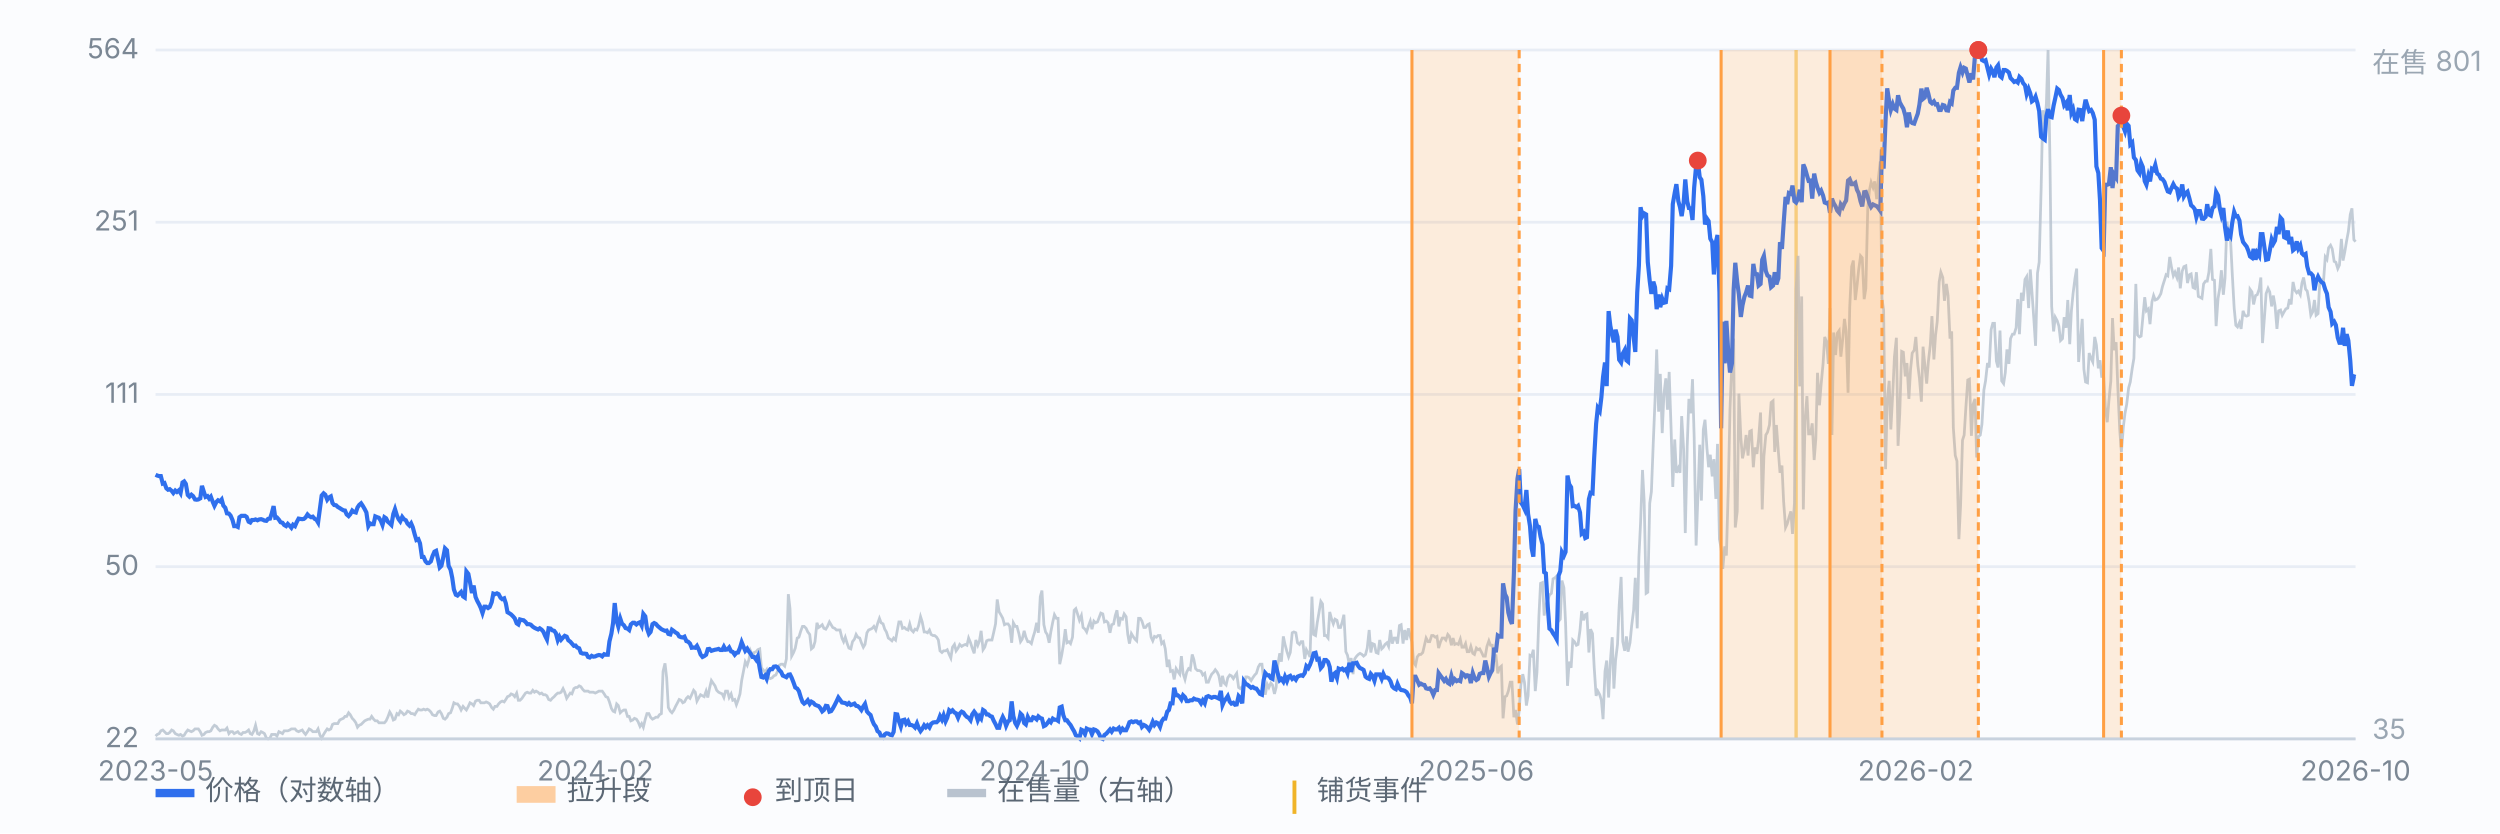
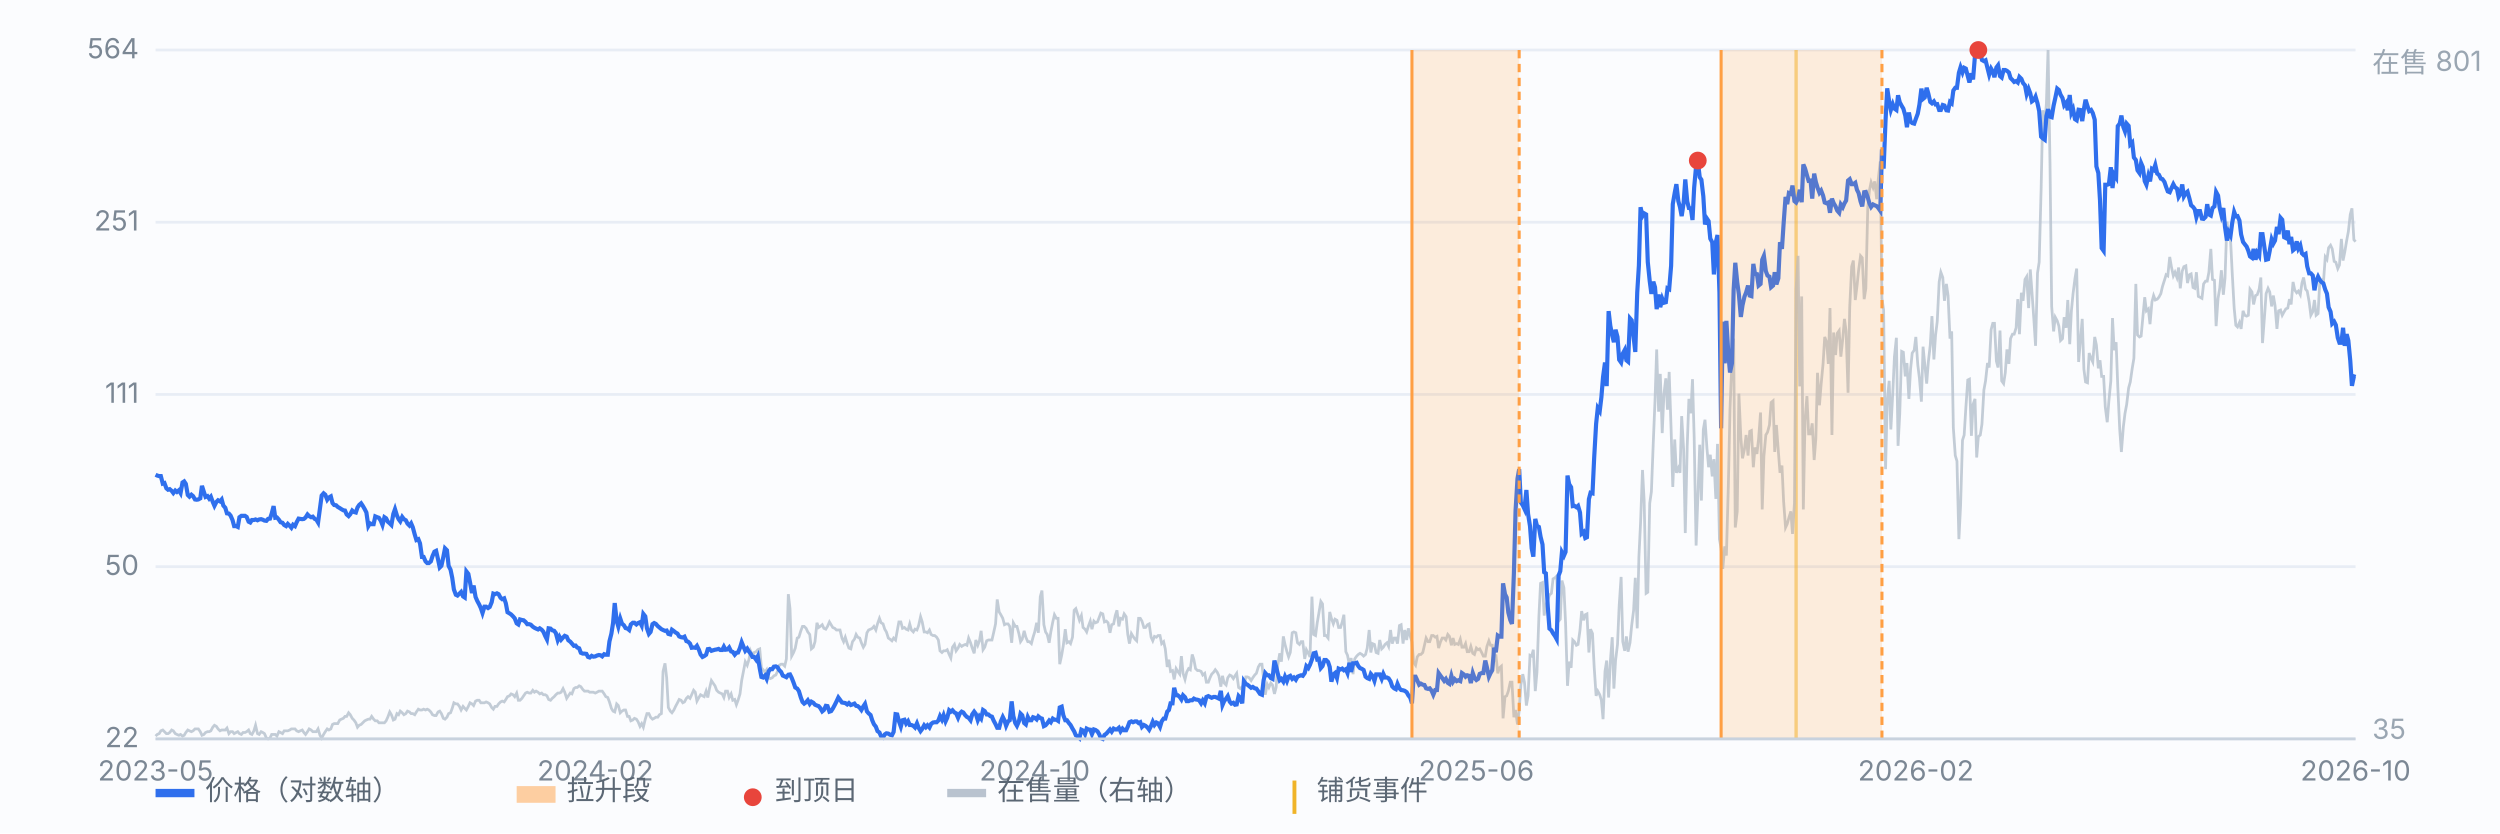
<svg xmlns="http://www.w3.org/2000/svg" viewBox="0 0 900 300" preserveAspectRatio="xMidYMid meet" style="width:100%;max-width:900px;height:auto;display:block" font-family="-apple-system,Segoe UI,Microsoft YaHei,sans-serif" font-size="10">
  <rect x="0" y="0" width="900" height="300" fill="#fbfcfe" />
  <line x1="56" y1="266.0" x2="848" y2="266.0" stroke="#e8edf5" stroke-width="1" />
  <text x="50" y="269.0" text-anchor="end" fill="#7b8794">22</text>
  <line x1="56" y1="204.0" x2="848" y2="204.0" stroke="#e8edf5" stroke-width="1" />
  <text x="50" y="207.0" text-anchor="end" fill="#7b8794">50</text>
  <line x1="56" y1="142.0" x2="848" y2="142.0" stroke="#e8edf5" stroke-width="1" />
  <text x="50" y="145.0" text-anchor="end" fill="#7b8794">111</text>
  <line x1="56" y1="80.0" x2="848" y2="80.0" stroke="#e8edf5" stroke-width="1" />
  <text x="50" y="83.0" text-anchor="end" fill="#7b8794">251</text>
  <line x1="56" y1="18.0" x2="848" y2="18.0" stroke="#e8edf5" stroke-width="1" />
  <text x="50" y="21.0" text-anchor="end" fill="#7b8794">564</text>
  <line x1="646.6" y1="18" x2="646.6" y2="266" stroke="#f0b429" stroke-width="1.2" opacity="0.55" />
  <path d="M56.0 265.0 L56.6 264.4 L57.3 264.1 L57.9 263.1 L58.6 262.8 L59.2 263.4 L59.9 264.1 L60.5 264.1 L61.1 263.7 L61.8 262.8 L62.4 263.1 L63.1 264.1 L63.7 264.4 L64.4 264.7 L65.0 264.4 L65.7 265.0 L66.3 264.7 L66.9 263.7 L67.6 262.8 L68.2 263.1 L68.9 263.4 L69.5 263.1 L70.2 262.4 L70.8 262.4 L71.4 262.4 L72.1 263.4 L72.7 264.7 L73.4 264.4 L74.0 263.7 L74.7 263.4 L75.3 263.4 L75.9 263.1 L76.6 261.8 L77.2 261.1 L77.9 261.5 L78.5 262.4 L79.2 263.1 L79.8 262.8 L80.4 262.8 L81.1 262.8 L81.7 262.1 L82.4 264.1 L83.0 263.4 L83.7 263.4 L84.3 264.1 L85.0 263.7 L85.6 263.4 L86.2 264.1 L86.9 264.4 L87.5 263.7 L88.2 263.7 L88.8 263.4 L89.5 262.8 L90.1 264.1 L90.7 264.4 L91.4 263.1 L92.0 261.1 L92.7 264.1 L93.3 264.4 L94.0 263.4 L94.6 263.7 L95.2 264.1 L95.9 265.7 L96.5 266.0 L97.2 265.7 L97.8 264.4 L98.5 264.4 L99.1 264.4 L99.7 265.0 L100.4 263.4 L101.0 263.7 L101.7 264.1 L102.3 263.1 L103.0 263.1 L103.6 263.1 L104.3 262.8 L104.9 262.4 L105.5 262.4 L106.2 262.4 L106.8 263.1 L107.5 263.4 L108.1 263.1 L108.8 262.8 L109.4 263.7 L110.0 264.4 L110.7 263.4 L111.3 262.4 L112.0 262.8 L112.6 263.4 L113.3 263.4 L113.9 263.4 L114.5 262.4 L115.2 264.7 L115.8 265.7 L116.5 264.4 L117.1 263.4 L117.8 262.4 L118.4 262.8 L119.1 262.4 L119.7 260.8 L120.3 260.5 L121.0 260.5 L121.6 260.5 L122.3 259.2 L122.9 258.9 L123.6 258.6 L124.2 257.9 L124.8 257.9 L125.5 256.6 L126.1 257.3 L126.8 258.6 L127.4 259.2 L128.1 260.2 L128.7 261.8 L129.3 261.1 L130.0 260.8 L130.6 260.2 L131.3 259.5 L131.9 259.2 L132.6 258.9 L133.2 258.9 L133.8 257.9 L134.5 258.9 L135.1 259.5 L135.8 259.5 L136.4 260.2 L137.1 260.2 L137.7 260.2 L138.4 260.2 L139.0 259.5 L139.6 258.2 L140.3 256.3 L140.9 257.3 L141.6 259.2 L142.2 258.9 L142.9 256.9 L143.5 257.3 L144.1 256.0 L144.8 256.6 L145.4 257.3 L146.1 256.9 L146.7 256.0 L147.4 256.3 L148.0 256.9 L148.6 256.9 L149.3 257.3 L149.9 256.3 L150.6 255.3 L151.2 255.6 L151.9 255.6 L152.5 255.3 L153.2 255.6 L153.8 255.3 L154.4 255.6 L155.1 256.3 L155.7 257.3 L156.4 257.6 L157.0 257.6 L157.7 256.3 L158.3 256.0 L158.9 256.9 L159.6 258.6 L160.2 258.9 L160.9 258.2 L161.5 256.9 L162.2 256.6 L162.8 255.0 L163.4 253.0 L164.1 253.4 L164.7 253.4 L165.4 254.3 L166.0 255.6 L166.7 254.3 L167.3 255.0 L167.9 255.6 L168.6 254.3 L169.2 253.0 L169.9 253.4 L170.5 254.0 L171.2 252.4 L171.8 252.1 L172.5 252.1 L173.1 253.0 L173.7 253.0 L174.4 253.0 L175.0 252.7 L175.7 253.0 L176.3 253.4 L177.0 254.7 L177.6 255.3 L178.2 254.3 L178.9 254.3 L179.5 253.4 L180.2 252.7 L180.8 252.4 L181.5 252.7 L182.1 251.8 L182.7 250.8 L183.4 250.5 L184.0 249.8 L184.7 250.1 L185.3 250.8 L186.0 249.5 L186.6 252.1 L187.2 252.1 L187.9 251.4 L188.5 250.5 L189.2 249.5 L189.8 249.2 L190.5 249.5 L191.1 249.5 L191.8 248.5 L192.4 249.2 L193.0 248.8 L193.7 249.2 L194.3 249.8 L195.0 249.5 L195.6 250.1 L196.3 250.1 L196.9 250.5 L197.5 251.8 L198.2 252.1 L198.8 251.4 L199.5 250.8 L200.1 250.1 L200.8 249.5 L201.4 249.5 L202.0 249.2 L202.7 247.9 L203.3 249.2 L204.0 251.4 L204.6 250.5 L205.3 249.5 L205.9 249.8 L206.6 247.9 L207.2 247.5 L207.8 247.5 L208.5 246.9 L209.1 247.2 L209.8 248.2 L210.4 248.8 L211.1 248.8 L211.7 248.8 L212.3 249.2 L213.0 249.2 L213.6 249.2 L214.3 249.5 L214.9 249.2 L215.6 248.8 L216.2 248.8 L216.8 248.8 L217.5 249.8 L218.1 250.8 L218.8 251.1 L219.4 252.7 L220.1 255.0 L220.7 256.0 L221.3 256.3 L222.0 253.4 L222.6 254.0 L223.3 256.6 L223.9 256.0 L224.6 255.6 L225.2 255.6 L225.9 257.9 L226.5 257.9 L227.1 259.5 L227.8 259.2 L228.4 258.6 L229.1 258.9 L229.7 259.8 L230.4 261.5 L231.0 260.5 L231.6 261.8 L232.3 258.9 L232.9 256.9 L233.6 256.9 L234.2 258.2 L234.9 258.9 L235.5 258.6 L236.1 258.2 L236.8 258.2 L237.4 257.3 L238.1 256.9 L238.7 241.7 L239.4 238.8 L240.0 244.0 L240.6 254.7 L241.3 256.0 L241.9 256.6 L242.6 255.6 L243.2 254.3 L243.9 253.0 L244.5 251.8 L245.2 252.1 L245.8 253.0 L246.4 252.7 L247.1 251.4 L247.7 250.8 L248.4 251.4 L249.0 250.1 L249.7 248.5 L250.3 249.2 L250.9 252.4 L251.6 251.1 L252.2 250.1 L252.9 250.5 L253.5 250.8 L254.2 248.8 L254.8 251.1 L255.4 247.9 L256.1 245.0 L256.7 245.9 L257.4 246.9 L258.0 248.5 L258.7 249.2 L259.3 249.5 L260.0 249.8 L260.6 251.1 L261.2 248.8 L261.9 248.8 L262.5 251.1 L263.2 249.8 L263.8 252.1 L264.5 251.8 L265.1 253.7 L265.7 252.1 L266.4 249.8 L267.0 245.0 L267.7 241.4 L268.3 238.2 L269.0 239.5 L269.6 237.5 L270.2 234.3 L270.9 235.9 L271.5 234.9 L272.2 234.6 L272.8 233.9 L273.5 233.6 L274.1 240.4 L274.7 241.1 L275.4 242.0 L276.0 241.1 L276.7 244.0 L277.3 244.3 L278.0 244.0 L278.6 243.3 L279.3 243.0 L279.9 241.7 L280.5 239.5 L281.2 239.1 L281.8 239.1 L282.5 239.8 L283.1 237.2 L283.8 213.9 L284.4 219.1 L285.0 236.2 L285.7 234.9 L286.3 233.3 L287.0 229.7 L287.6 229.4 L288.3 227.1 L288.9 225.5 L289.5 225.5 L290.2 226.2 L290.8 227.5 L291.5 228.4 L292.1 233.6 L292.8 233.0 L293.4 231.0 L294.1 224.2 L294.7 225.9 L295.3 225.5 L296.0 224.9 L296.6 226.2 L297.3 226.5 L297.9 225.5 L298.6 223.9 L299.2 224.9 L299.8 225.9 L300.5 226.2 L301.1 226.8 L301.8 226.8 L302.4 226.8 L303.1 229.7 L303.7 231.0 L304.3 229.4 L305.0 231.7 L305.6 233.3 L306.3 233.6 L306.9 231.0 L307.6 230.1 L308.2 228.4 L308.8 229.4 L309.5 229.7 L310.1 231.4 L310.8 233.0 L311.4 232.0 L312.1 227.8 L312.7 226.8 L313.4 226.5 L314.0 226.2 L314.6 225.5 L315.3 226.8 L315.9 224.6 L316.6 222.6 L317.2 224.2 L317.9 224.6 L318.5 226.5 L319.1 227.5 L319.8 229.7 L320.4 230.1 L321.1 230.7 L321.7 229.7 L322.4 230.4 L323.0 227.1 L323.6 223.9 L324.3 223.9 L324.9 226.2 L325.6 225.9 L326.2 226.5 L326.9 226.8 L327.5 224.6 L328.1 226.8 L328.8 227.5 L329.4 226.5 L330.1 226.8 L330.7 225.2 L331.4 222.0 L332.0 223.9 L332.7 227.5 L333.3 227.5 L333.9 227.8 L334.6 226.8 L335.2 228.4 L335.9 228.8 L336.5 228.8 L337.2 229.4 L337.8 230.4 L338.4 234.3 L339.1 234.9 L339.7 234.3 L340.4 234.3 L341.0 233.9 L341.7 235.6 L342.3 236.9 L342.9 233.0 L343.6 232.0 L344.2 234.3 L344.9 233.3 L345.5 232.0 L346.2 232.7 L346.8 232.3 L347.5 232.0 L348.1 232.3 L348.7 229.7 L349.4 231.4 L350.0 233.3 L350.7 235.2 L351.3 230.4 L352.0 232.3 L352.6 230.7 L353.2 227.1 L353.9 233.9 L354.5 233.0 L355.2 230.7 L355.8 230.4 L356.5 230.4 L357.1 230.4 L357.7 227.8 L358.4 224.6 L359.0 215.8 L359.7 220.3 L360.3 221.3 L361.0 222.6 L361.6 224.9 L362.2 224.6 L362.9 224.6 L363.5 225.5 L364.2 231.4 L364.8 224.2 L365.5 225.5 L366.1 225.5 L366.8 228.1 L367.4 231.0 L368.0 230.1 L368.7 227.1 L369.3 229.4 L370.0 231.0 L370.6 231.0 L371.3 231.7 L371.9 229.4 L372.5 227.5 L373.2 224.2 L373.8 227.8 L374.5 214.8 L375.1 212.6 L375.8 224.9 L376.4 227.5 L377.0 228.4 L377.7 231.4 L378.3 227.5 L379.0 223.9 L379.6 221.3 L380.3 222.6 L380.9 222.6 L381.5 239.1 L382.2 235.9 L382.8 232.3 L383.5 226.5 L384.1 231.4 L384.8 231.0 L385.4 231.7 L386.1 229.4 L386.7 219.7 L387.3 219.1 L388.0 221.3 L388.6 223.3 L389.3 221.6 L389.9 225.9 L390.6 226.5 L391.2 227.5 L391.8 225.5 L392.5 223.6 L393.1 226.5 L393.8 223.6 L394.4 224.2 L395.1 223.9 L395.7 222.3 L396.3 220.7 L397.0 221.0 L397.6 223.9 L398.3 223.6 L398.9 224.2 L399.6 227.8 L400.2 224.9 L400.9 224.6 L401.5 221.6 L402.1 219.7 L402.8 225.5 L403.4 222.6 L404.1 222.9 L404.7 221.0 L405.4 222.0 L406.0 228.4 L406.6 231.7 L407.3 228.1 L407.9 229.1 L408.6 230.1 L409.2 230.7 L409.9 222.6 L410.5 222.6 L411.1 223.6 L411.8 225.9 L412.4 225.9 L413.1 224.9 L413.7 224.6 L414.4 229.4 L415.0 230.7 L415.6 229.1 L416.3 229.4 L416.9 228.8 L417.6 228.8 L418.2 231.7 L418.9 231.0 L419.5 233.6 L420.2 240.1 L420.8 237.5 L421.4 241.7 L422.1 241.4 L422.7 244.6 L423.4 240.7 L424.0 241.7 L424.7 242.7 L425.3 236.2 L425.9 242.4 L426.6 244.6 L427.2 242.0 L427.9 240.7 L428.5 241.1 L429.2 235.6 L429.8 237.5 L430.4 240.7 L431.1 241.4 L431.7 241.4 L432.4 241.7 L433.0 243.0 L433.7 242.4 L434.3 245.6 L435.0 245.6 L435.6 244.0 L436.2 242.7 L436.9 242.0 L437.5 241.1 L438.2 242.0 L438.8 243.3 L439.5 247.2 L440.1 243.3 L440.7 245.9 L441.4 246.6 L442.0 244.0 L442.7 243.0 L443.3 243.3 L444.0 244.3 L444.6 243.3 L445.2 242.4 L445.9 247.5 L446.5 247.9 L447.2 247.2 L447.8 247.2 L448.5 243.7 L449.1 243.7 L449.7 244.0 L450.4 245.0 L451.0 244.0 L451.7 243.0 L452.3 242.4 L453.0 240.1 L453.6 239.1 L454.3 239.1 L454.9 244.6 L455.5 250.1 L456.2 246.3 L456.8 247.5 L457.5 245.9 L458.1 246.6 L458.8 249.8 L459.4 247.5 L460.0 239.5 L460.7 235.2 L461.3 238.2 L462.0 229.1 L462.6 232.0 L463.3 234.6 L463.9 236.5 L464.5 234.9 L465.2 227.8 L465.8 227.5 L466.5 227.8 L467.1 231.4 L467.8 232.0 L468.4 231.0 L469.0 231.0 L469.7 237.2 L470.3 233.9 L471.0 235.2 L471.6 236.5 L472.3 214.8 L472.9 228.4 L473.6 228.8 L474.2 224.2 L474.8 220.7 L475.5 216.5 L476.1 217.4 L476.8 228.8 L477.4 228.8 L478.1 229.7 L478.7 220.3 L479.3 222.6 L480.0 224.6 L480.6 222.9 L481.3 223.3 L481.9 225.9 L482.6 225.9 L483.2 223.9 L483.8 221.3 L484.5 234.6 L485.1 235.9 L485.8 239.5 L486.4 236.9 L487.1 242.7 L487.7 237.2 L488.4 236.2 L489.0 235.6 L489.6 235.2 L490.3 235.6 L490.9 236.2 L491.6 235.6 L492.2 233.3 L492.9 226.8 L493.5 234.9 L494.1 231.7 L494.8 232.0 L495.4 234.9 L496.1 235.2 L496.7 230.4 L497.4 233.6 L498.0 233.0 L498.6 232.0 L499.3 231.4 L499.9 232.7 L500.6 226.8 L501.2 231.7 L501.9 229.7 L502.5 229.7 L503.1 231.7 L503.8 225.2 L504.4 224.9 L505.1 231.7 L505.7 226.8 L506.4 230.4 L507.0 226.2 L507.7 229.1 L508.3 231.0 L508.9 238.5 L509.6 239.5 L510.2 236.5 L510.9 235.6 L511.5 235.6 L512.2 234.9 L512.8 232.3 L513.4 229.7 L514.1 231.0 L514.7 231.0 L515.4 228.8 L516.0 228.8 L516.7 229.4 L517.3 229.1 L517.9 233.3 L518.6 231.0 L519.2 229.7 L519.9 229.7 L520.5 230.4 L521.2 228.4 L521.8 229.1 L522.5 232.3 L523.1 229.7 L523.7 232.0 L524.4 231.7 L525.0 232.0 L525.7 230.1 L526.3 233.0 L527.0 233.0 L527.6 231.7 L528.2 234.6 L528.9 234.6 L529.5 232.7 L530.2 235.2 L530.8 235.6 L531.5 233.3 L532.1 233.9 L532.7 233.6 L533.4 234.9 L534.0 236.2 L534.7 236.2 L535.3 232.7 L536.0 230.7 L536.6 232.3 L537.2 232.3 L537.9 238.2 L538.5 235.6 L539.2 242.4 L539.8 240.4 L540.5 239.8 L541.1 258.6 L541.8 250.8 L542.4 250.5 L543.0 248.8 L543.7 245.6 L544.3 245.6 L545.0 258.2 L545.6 255.6 L546.3 260.8 L546.9 256.0 L547.5 246.6 L548.2 242.7 L548.8 245.6 L549.5 254.0 L550.1 250.5 L550.8 235.9 L551.4 236.2 L552.0 233.9 L552.7 248.8 L553.3 242.0 L554.0 222.0 L554.6 210.0 L555.3 209.7 L555.9 221.6 L556.5 217.8 L557.2 216.1 L557.8 214.2 L558.5 213.6 L559.1 208.4 L559.8 208.0 L560.4 207.4 L561.1 223.6 L561.7 222.9 L562.3 209.0 L563.0 211.6 L563.6 224.2 L564.3 246.9 L564.9 238.2 L565.6 240.4 L566.2 230.4 L566.8 231.0 L567.5 232.3 L568.1 232.0 L568.8 226.8 L569.4 220.0 L570.1 223.3 L570.7 221.3 L571.3 221.0 L572.0 234.9 L572.6 226.5 L573.3 228.1 L573.9 240.1 L574.6 250.5 L575.2 248.8 L575.9 250.1 L576.5 252.1 L577.1 258.9 L577.8 241.7 L578.4 237.8 L579.1 251.1 L579.7 238.5 L580.4 229.4 L581.0 247.9 L581.6 237.8 L582.3 232.0 L582.9 218.1 L583.6 207.7 L584.2 231.0 L584.9 234.3 L585.5 229.1 L586.1 234.6 L586.8 231.4 L587.4 225.2 L588.1 219.7 L588.7 208.0 L589.4 226.2 L590.0 200.6 L590.6 188.3 L591.3 169.2 L591.9 180.5 L592.6 213.6 L593.2 213.2 L593.9 181.2 L594.5 177.0 L595.2 158.8 L595.8 144.3 L596.4 125.8 L597.1 148.2 L597.7 134.6 L598.4 155.9 L599.0 142.0 L599.7 136.2 L600.3 147.5 L600.9 133.9 L601.6 154.6 L602.2 175.3 L602.9 158.2 L603.5 170.2 L604.2 168.5 L604.8 170.2 L605.4 149.8 L606.1 161.7 L606.7 191.9 L607.4 160.5 L608.0 143.6 L608.7 148.8 L609.3 136.5 L609.9 157.5 L610.6 196.4 L611.2 179.9 L611.9 160.1 L612.5 180.2 L613.2 154.6 L613.8 151.1 L614.5 161.4 L615.1 168.2 L615.7 163.7 L616.4 171.5 L617.0 165.3 L617.7 179.6 L618.3 159.8 L619.0 194.1 L619.6 197.4 L620.2 204.8 L620.9 196.7 L621.5 200.0 L622.2 175.0 L622.8 147.2 L623.5 130.0 L624.1 121.9 L624.7 189.9 L625.4 184.1 L626.0 141.7 L626.7 157.5 L627.3 165.0 L628.0 161.7 L628.6 156.6 L629.3 164.0 L629.9 155.3 L630.5 155.0 L631.2 168.2 L631.8 161.1 L632.5 163.4 L633.1 157.9 L633.8 148.5 L634.4 183.4 L635.0 164.3 L635.7 156.6 L636.3 155.6 L637.0 153.0 L637.6 144.9 L638.3 144.3 L638.9 162.7 L639.5 153.0 L640.2 162.4 L640.8 170.2 L641.5 167.6 L642.1 180.5 L642.8 189.9 L643.4 188.6 L644.0 186.4 L644.7 184.1 L645.3 192.2 L646.0 181.2 L646.6 104.1 L647.3 92.1 L647.9 139.1 L648.6 106.7 L649.2 183.4 L649.8 151.4 L650.5 142.6 L651.1 156.2 L651.8 156.2 L652.4 152.4 L653.1 165.6 L653.7 157.9 L654.3 134.2 L655.0 145.9 L655.6 138.4 L656.3 131.0 L656.9 121.3 L657.6 123.2 L658.2 131.0 L658.8 110.9 L659.5 156.6 L660.1 119.7 L660.8 127.8 L661.4 120.0 L662.1 119.0 L662.7 128.4 L663.4 121.9 L664.0 114.8 L664.6 119.3 L665.3 141.4 L665.9 110.6 L666.6 96.0 L667.2 93.8 L667.9 108.0 L668.5 103.1 L669.1 97.3 L669.8 92.1 L670.4 92.8 L671.1 107.7 L671.7 103.8 L672.4 74.7 L673.0 68.5 L673.6 65.6 L674.3 67.5 L674.9 65.3 L675.6 71.7 L676.2 64.3 L676.9 58.1 L677.5 107.4 L678.1 111.6 L678.8 168.9 L679.4 144.3 L680.1 137.1 L680.7 154.6 L681.4 141.4 L682.0 128.4 L682.7 121.6 L683.3 160.5 L683.9 149.1 L684.6 126.5 L685.2 126.8 L685.9 135.5 L686.5 130.7 L687.2 143.6 L687.8 132.9 L688.4 127.1 L689.1 126.1 L689.7 121.3 L690.4 131.3 L691.0 136.2 L691.7 144.6 L692.3 124.8 L692.9 131.0 L693.6 138.1 L694.2 130.3 L694.9 124.2 L695.5 113.8 L696.2 129.4 L696.8 120.6 L697.4 115.8 L698.1 101.5 L698.7 98.0 L699.4 99.9 L700.0 108.3 L700.7 102.2 L701.3 106.4 L702.0 121.9 L702.6 119.3 L703.2 154.0 L703.9 164.0 L704.5 166.0 L705.2 194.1 L705.8 182.1 L706.5 158.5 L707.1 156.6 L707.7 146.9 L708.4 136.8 L709.0 136.5 L709.7 156.9 L710.3 145.6 L711.0 143.6 L711.6 164.7 L712.2 157.2 L712.9 156.6 L713.5 152.7 L714.2 140.4 L714.8 137.1 L715.5 130.7 L716.1 132.3 L716.8 118.7 L717.4 116.4 L718.0 116.4 L718.7 130.0 L719.3 132.3 L720.0 119.0 L720.6 137.1 L721.3 138.1 L721.9 134.2 L722.5 125.8 L723.2 131.0 L723.8 121.9 L724.5 120.3 L725.1 120.3 L725.8 118.0 L726.4 107.7 L727.0 120.3 L727.7 105.4 L728.3 108.3 L729.0 100.6 L729.6 99.6 L730.3 110.9 L730.9 97.0 L731.5 105.1 L732.2 115.1 L732.8 124.5 L733.5 98.3 L734.1 94.4 L734.8 68.2 L735.4 39.7 L736.1 44.5 L736.7 37.4 L737.3 18.0 L738.0 58.8 L738.6 110.3 L739.3 119.3 L739.9 114.2 L740.6 115.5 L741.2 117.4 L741.8 122.6 L742.5 121.9 L743.1 114.2 L743.8 118.0 L744.4 108.0 L745.1 123.9 L745.7 111.9 L746.3 105.7 L747.0 100.2 L747.6 96.7 L748.3 130.3 L748.9 123.2 L749.6 114.8 L750.2 132.9 L750.8 137.5 L751.5 137.8 L752.1 127.1 L752.8 129.0 L753.4 130.3 L754.1 121.3 L754.7 124.2 L755.4 132.6 L756.0 129.7 L756.6 135.5 L757.3 135.5 L757.9 146.5 L758.6 152.0 L759.2 144.3 L759.9 137.1 L760.5 114.5 L761.1 126.1 L761.8 123.2 L762.4 139.1 L763.1 154.6 L763.7 162.7 L764.4 153.7 L765.0 148.8 L765.6 145.6 L766.3 139.7 L766.9 137.5 L767.6 132.6 L768.2 129.0 L768.9 102.2 L769.5 120.6 L770.2 121.3 L770.8 121.0 L771.4 114.5 L772.1 107.0 L772.7 111.9 L773.4 111.2 L774.0 116.7 L774.7 108.7 L775.3 106.4 L775.9 108.0 L776.6 107.7 L777.2 107.0 L777.9 105.7 L778.5 103.1 L779.2 100.9 L779.8 98.9 L780.4 99.3 L781.1 92.5 L781.7 96.0 L782.4 99.3 L783.0 98.0 L783.7 99.9 L784.3 96.3 L784.9 103.8 L785.6 97.6 L786.2 96.0 L786.9 95.7 L787.5 101.9 L788.2 98.9 L788.8 98.6 L789.5 103.5 L790.1 103.8 L790.7 98.0 L791.4 106.7 L792.0 107.0 L792.7 107.4 L793.3 102.2 L794.0 101.2 L794.6 101.2 L795.2 98.0 L795.9 89.6 L796.5 100.6 L797.2 100.9 L797.8 117.4 L798.5 107.4 L799.1 103.8 L799.7 97.3 L800.4 106.1 L801.0 100.2 L801.7 79.8 L802.3 84.4 L803.0 86.3 L803.6 98.3 L804.3 110.9 L804.9 117.1 L805.5 117.7 L806.2 116.1 L806.8 118.4 L807.5 111.9 L808.1 113.5 L808.8 113.8 L809.4 113.5 L810.0 104.1 L810.7 105.1 L811.3 109.6 L812.0 106.4 L812.6 106.1 L813.3 104.1 L813.9 99.9 L814.5 123.5 L815.2 114.2 L815.8 105.7 L816.5 103.8 L817.1 105.1 L817.8 110.3 L818.4 106.4 L819.0 109.9 L819.7 118.4 L820.3 111.9 L821.0 111.6 L821.6 113.5 L822.3 112.2 L822.9 111.2 L823.6 110.9 L824.2 107.7 L824.8 109.6 L825.5 101.5 L826.1 104.4 L826.8 105.4 L827.4 104.8 L828.1 106.1 L828.7 101.9 L829.3 99.9 L830.0 104.1 L830.6 104.8 L831.3 108.7 L831.9 113.5 L832.6 112.2 L833.2 108.0 L833.8 113.5 L834.5 112.9 L835.1 101.9 L835.8 100.9 L836.4 102.2 L837.1 92.5 L837.7 93.4 L838.3 89.2 L839.0 88.3 L839.6 89.6 L840.3 94.1 L840.9 94.4 L841.6 96.7 L842.2 95.4 L842.9 86.0 L843.5 93.8 L844.1 90.8 L844.8 86.6 L845.4 83.4 L846.1 77.2 L846.7 75.0 L847.4 86.3 L848.0 87.0" fill="none" stroke="#b9c3cf" stroke-width="1" opacity="0.85" />
  <text x="854" y="26" fill="#9aa6b2">在售 801</text>
  <text x="854" y="266" fill="#9aa6b2">35</text>
  <path d="M56.0 170.9 L56.6 171.2 L57.3 171.4 L57.9 171.4 L58.6 174.1 L59.2 173.9 L59.9 175.8 L60.5 176.3 L61.1 176.1 L61.8 176.7 L62.4 177.5 L63.1 176.6 L63.7 177.1 L64.4 176.5 L65.0 177.5 L65.7 173.7 L66.3 173.3 L66.9 174.2 L67.6 178.2 L68.2 178.8 L68.9 178.1 L69.5 178.6 L70.2 179.8 L70.8 179.9 L71.4 179.8 L72.1 179.4 L72.7 174.9 L73.4 177.1 L74.0 178.9 L74.7 178.6 L75.3 179.5 L75.9 178.8 L76.6 180.7 L77.2 182.1 L77.9 180.7 L78.5 180.1 L79.2 180.5 L79.8 179.8 L80.4 182.0 L81.1 182.8 L81.7 184.8 L82.4 184.9 L83.0 185.6 L83.7 187.2 L84.3 189.4 L85.0 189.4 L85.6 189.7 L86.2 186.2 L86.9 185.7 L87.5 185.7 L88.2 185.7 L88.8 186.1 L89.5 187.8 L90.1 188.1 L90.7 187.2 L91.4 187.2 L92.0 187.0 L92.7 187.3 L93.3 187.0 L94.0 186.9 L94.6 187.1 L95.2 187.4 L95.9 187.5 L96.5 186.8 L97.2 186.7 L97.8 184.9 L98.5 182.2 L99.1 186.4 L99.7 186.3 L100.4 187.1 L101.0 188.0 L101.7 188.2 L102.3 189.0 L103.0 189.4 L103.6 188.6 L104.3 189.3 L104.9 190.0 L105.5 188.9 L106.2 189.4 L106.8 188.0 L107.5 186.7 L108.1 186.8 L108.8 186.9 L109.4 186.8 L110.0 186.3 L110.7 185.2 L111.3 185.8 L112.0 186.2 L112.6 186.0 L113.3 186.8 L113.9 187.1 L114.5 188.1 L115.2 182.9 L115.8 178.4 L116.5 177.6 L117.1 178.1 L117.8 179.9 L118.4 179.1 L119.1 178.7 L119.7 181.1 L120.3 181.8 L121.0 181.9 L121.6 182.5 L122.3 182.9 L122.9 183.3 L123.6 183.7 L124.2 183.8 L124.8 185.2 L125.5 185.8 L126.1 185.1 L126.8 183.8 L127.4 184.3 L128.1 184.5 L128.7 182.7 L129.3 181.8 L130.0 181.2 L130.6 182.1 L131.3 183.3 L131.9 184.5 L132.6 189.4 L133.2 188.4 L133.8 188.7 L134.5 188.7 L135.1 185.9 L135.8 186.2 L136.4 186.4 L137.1 187.5 L137.7 189.0 L138.4 186.2 L139.0 186.6 L139.6 187.8 L140.3 188.4 L140.9 189.0 L141.6 185.0 L142.2 183.3 L142.9 185.6 L143.5 186.9 L144.1 187.7 L144.8 186.1 L145.4 186.9 L146.1 187.3 L146.7 188.5 L147.4 189.2 L148.0 188.4 L148.6 189.8 L149.3 192.4 L149.9 194.4 L150.6 194.1 L151.2 195.6 L151.9 200.5 L152.5 200.5 L153.2 202.1 L153.8 202.7 L154.4 202.7 L155.1 202.1 L155.7 200.2 L156.4 198.6 L157.0 198.3 L157.7 201.4 L158.3 204.3 L158.9 203.7 L159.6 200.5 L160.2 197.4 L160.9 198.1 L161.5 203.7 L162.2 205.1 L162.8 208.0 L163.4 212.2 L164.1 214.1 L164.7 214.4 L165.4 213.7 L166.0 213.1 L166.7 214.7 L167.3 215.1 L167.9 205.7 L168.6 206.6 L169.2 209.6 L169.9 213.5 L170.5 210.8 L171.2 214.9 L171.8 216.3 L172.5 217.6 L173.1 218.9 L173.7 220.7 L174.4 218.4 L175.0 218.4 L175.7 218.9 L176.3 218.5 L177.0 216.8 L177.6 213.7 L178.2 213.9 L178.9 213.6 L179.5 213.9 L180.2 215.2 L180.8 215.7 L181.5 215.4 L182.1 217.2 L182.7 220.4 L183.4 220.8 L184.0 221.2 L184.7 221.9 L185.3 222.6 L186.0 224.4 L186.6 224.8 L187.2 223.0 L187.9 223.2 L188.5 223.3 L189.2 223.9 L189.8 224.7 L190.5 224.7 L191.1 224.9 L191.8 225.6 L192.4 226.0 L193.0 226.3 L193.7 226.6 L194.3 226.2 L195.0 226.7 L195.6 227.4 L196.3 229.0 L196.9 230.2 L197.5 226.2 L198.2 226.3 L198.8 226.9 L199.5 227.1 L200.1 227.9 L200.8 230.5 L201.4 229.2 L202.0 230.3 L202.7 229.5 L203.3 228.9 L204.0 229.2 L204.6 230.5 L205.3 231.0 L205.9 231.7 L206.6 232.5 L207.2 232.4 L207.8 233.1 L208.5 233.4 L209.1 235.0 L209.8 235.3 L210.4 235.3 L211.1 235.4 L211.7 236.5 L212.3 236.7 L213.0 236.1 L213.6 236.4 L214.3 236.3 L214.9 236.0 L215.6 235.8 L216.2 235.9 L216.8 236.3 L217.5 235.5 L218.1 235.7 L218.8 235.7 L219.4 230.9 L220.1 228.1 L220.7 224.3 L221.3 217.1 L222.0 223.5 L222.6 225.6 L223.3 222.7 L223.9 224.5 L224.6 225.1 L225.2 226.1 L225.9 226.3 L226.5 226.8 L227.1 224.8 L227.8 224.2 L228.4 224.2 L229.1 224.8 L229.7 224.3 L230.4 224.0 L231.0 225.2 L231.6 221.0 L232.3 221.9 L232.9 226.2 L233.6 228.2 L234.2 227.5 L234.9 224.7 L235.5 224.3 L236.1 224.6 L236.8 225.4 L237.4 225.9 L238.1 226.5 L238.7 226.8 L239.4 227.1 L240.0 227.0 L240.6 228.2 L241.3 228.4 L241.9 226.7 L242.6 227.2 L243.2 227.7 L243.9 228.1 L244.5 229.1 L245.2 229.4 L245.8 229.5 L246.4 229.2 L247.1 230.8 L247.7 231.0 L248.4 231.7 L249.0 233.2 L249.7 233.1 L250.3 233.2 L250.9 232.5 L251.6 233.9 L252.2 235.6 L252.9 236.5 L253.5 236.2 L254.2 235.7 L254.8 233.7 L255.4 233.6 L256.1 234.3 L256.7 234.1 L257.4 233.9 L258.0 233.8 L258.7 233.6 L259.3 234.0 L260.0 234.0 L260.6 232.8 L261.2 233.9 L261.9 233.8 L262.5 233.1 L263.2 234.5 L263.8 234.7 L264.5 235.7 L265.1 235.0 L265.7 234.9 L266.4 233.2 L267.0 231.2 L267.7 232.9 L268.3 234.3 L269.0 233.5 L269.6 234.5 L270.2 235.3 L270.9 236.5 L271.5 236.5 L272.2 237.5 L272.8 236.3 L273.5 240.6 L274.1 243.7 L274.7 243.9 L275.4 243.2 L276.0 244.4 L276.7 241.7 L277.3 240.9 L278.0 240.9 L278.6 240.0 L279.3 239.9 L279.9 240.2 L280.5 241.2 L281.2 241.9 L281.8 243.2 L282.5 243.5 L283.1 243.8 L283.8 242.9 L284.4 242.8 L285.0 244.0 L285.7 245.8 L286.3 247.5 L287.0 247.9 L287.6 248.8 L288.3 251.1 L288.9 252.7 L289.5 253.3 L290.2 252.8 L290.8 252.1 L291.5 253.4 L292.1 252.6 L292.8 253.0 L293.4 253.7 L294.1 254.0 L294.7 254.2 L295.3 254.9 L296.0 256.1 L296.6 255.6 L297.3 254.1 L297.9 254.2 L298.6 256.2 L299.2 256.0 L299.8 255.1 L300.5 253.8 L301.1 252.6 L301.8 251.1 L302.4 251.9 L303.1 252.9 L303.7 253.0 L304.3 253.1 L305.0 253.6 L305.6 253.1 L306.3 253.8 L306.9 253.6 L307.6 253.3 L308.2 254.1 L308.8 254.2 L309.5 254.8 L310.1 255.6 L310.8 254.3 L311.4 253.4 L312.1 256.1 L312.7 256.8 L313.4 257.4 L314.0 259.3 L314.6 260.7 L315.3 261.6 L315.9 263.2 L316.6 263.7 L317.2 265.1 L317.9 265.5 L318.5 264.4 L319.1 264.0 L319.8 264.1 L320.4 264.5 L321.1 264.7 L321.7 263.5 L322.4 257.1 L323.0 257.2 L323.6 259.6 L324.3 261.6 L324.9 259.3 L325.6 259.1 L326.2 260.5 L326.9 259.6 L327.5 261.0 L328.1 261.0 L328.8 261.3 L329.4 261.9 L330.1 260.4 L330.7 262.0 L331.4 263.2 L332.0 262.4 L332.7 261.1 L333.3 261.8 L333.9 261.1 L334.6 261.9 L335.2 260.6 L335.9 260.1 L336.5 260.0 L337.2 260.0 L337.8 259.4 L338.4 257.8 L339.1 259.1 L339.7 257.5 L340.4 259.7 L341.0 258.4 L341.7 255.7 L342.3 256.2 L342.9 255.7 L343.6 256.5 L344.2 256.8 L344.9 258.4 L345.5 256.9 L346.2 256.2 L346.8 256.5 L347.5 257.5 L348.1 258.1 L348.7 258.4 L349.4 259.3 L350.0 257.2 L350.7 256.2 L351.3 257.0 L352.0 259.3 L352.6 257.9 L353.2 258.7 L353.9 255.6 L354.5 256.0 L355.2 257.2 L355.8 257.2 L356.5 257.8 L357.1 258.0 L357.7 259.4 L358.4 260.7 L359.0 262.0 L359.7 262.0 L360.3 259.7 L361.0 258.1 L361.6 259.3 L362.2 261.3 L362.9 259.7 L363.5 259.3 L364.2 252.5 L364.8 257.8 L365.5 260.3 L366.1 261.3 L366.8 259.7 L367.4 256.9 L368.0 257.5 L368.7 260.3 L369.3 260.8 L370.0 258.1 L370.6 259.3 L371.3 259.3 L371.9 258.2 L372.5 258.4 L373.2 259.0 L373.8 257.9 L374.5 258.5 L375.1 258.7 L375.8 261.4 L376.4 261.1 L377.0 260.4 L377.7 259.4 L378.3 260.0 L379.0 258.7 L379.6 259.1 L380.3 259.1 L380.9 259.5 L381.5 254.7 L382.2 254.4 L382.8 257.5 L383.5 259.3 L384.1 259.3 L384.8 260.3 L385.4 261.0 L386.1 262.3 L386.7 263.3 L387.3 264.7 L388.0 265.1 L388.6 265.7 L389.3 262.7 L389.9 263.0 L390.6 264.3 L391.2 262.3 L391.8 262.6 L392.5 262.7 L393.1 264.3 L393.8 262.6 L394.4 262.8 L395.1 263.3 L395.7 264.3 L396.3 265.7 L397.0 266.0 L397.6 264.6 L398.3 264.1 L398.9 263.4 L399.6 262.6 L400.2 263.4 L400.9 262.3 L401.5 262.6 L402.1 262.6 L402.8 262.0 L403.4 263.3 L404.1 262.3 L404.7 262.9 L405.4 262.9 L406.0 261.6 L406.6 260.0 L407.3 259.7 L407.9 260.0 L408.6 259.7 L409.2 259.7 L409.9 260.3 L410.5 260.0 L411.1 261.7 L411.8 261.0 L412.4 261.3 L413.1 261.9 L413.7 262.7 L414.4 261.3 L415.0 259.8 L415.6 261.0 L416.3 260.1 L416.9 260.4 L417.6 261.7 L418.2 259.7 L418.9 258.7 L419.5 258.7 L420.2 256.2 L420.8 255.6 L421.4 253.2 L422.1 253.2 L422.7 247.6 L423.4 250.3 L424.0 250.3 L424.7 250.9 L425.3 251.8 L425.9 250.3 L426.6 251.0 L427.2 252.4 L427.9 252.4 L428.5 252.1 L429.2 252.1 L429.8 251.5 L430.4 251.8 L431.1 251.9 L431.7 252.1 L432.4 253.2 L433.0 252.1 L433.7 253.2 L434.3 250.9 L435.0 250.6 L435.6 250.9 L436.2 251.2 L436.9 250.9 L437.5 250.9 L438.2 251.2 L438.8 251.5 L439.5 248.7 L440.1 253.8 L440.7 252.4 L441.4 251.5 L442.0 250.6 L442.7 252.6 L443.3 253.3 L444.0 253.0 L444.6 253.7 L445.2 253.6 L445.9 250.6 L446.5 251.3 L447.2 253.2 L447.8 245.2 L448.5 246.2 L449.1 246.5 L449.7 247.0 L450.4 247.6 L451.0 247.3 L451.7 247.8 L452.3 247.9 L453.0 248.9 L453.6 249.8 L454.3 250.1 L454.9 244.9 L455.5 242.3 L456.2 243.1 L456.8 243.1 L457.5 244.1 L458.1 244.4 L458.8 237.8 L459.4 240.0 L460.0 242.5 L460.7 244.9 L461.3 244.4 L462.0 245.4 L462.6 243.6 L463.3 245.2 L463.9 243.6 L464.5 243.3 L465.2 244.4 L465.8 243.9 L466.5 244.7 L467.1 243.6 L467.8 243.3 L468.4 243.1 L469.0 243.3 L469.7 242.3 L470.3 239.8 L471.0 240.5 L471.6 239.3 L472.3 237.4 L472.9 235.2 L473.6 235.0 L474.2 237.4 L474.8 237.2 L475.5 240.5 L476.1 239.8 L476.8 237.6 L477.4 237.6 L478.1 238.3 L478.7 240.1 L479.3 245.4 L480.0 242.8 L480.6 242.3 L481.3 244.1 L481.9 240.7 L482.6 241.0 L483.2 240.7 L483.8 241.3 L484.5 240.9 L485.1 242.3 L485.8 238.6 L486.4 241.9 L487.1 238.8 L487.7 238.8 L488.4 238.6 L489.0 239.8 L489.6 240.5 L490.3 240.8 L490.9 241.2 L491.6 243.6 L492.2 244.1 L492.9 244.4 L493.5 242.6 L494.1 243.3 L494.8 245.1 L495.4 242.8 L496.1 242.8 L496.7 242.8 L497.4 244.4 L498.0 242.6 L498.6 243.9 L499.3 243.9 L499.9 244.2 L500.6 245.3 L501.2 247.1 L501.9 247.8 L502.5 248.1 L503.1 246.2 L503.8 247.8 L504.4 248.4 L505.1 248.5 L505.7 248.7 L506.4 249.2 L507.0 250.3 L507.7 251.2 L508.3 253.2 L508.9 243.6 L509.6 243.6 L510.2 244.9 L510.9 246.5 L511.5 246.1 L512.2 246.5 L512.8 246.6 L513.4 247.8 L514.1 248.0 L514.7 247.8 L515.4 248.7 L516.0 250.1 L516.7 248.4 L517.3 248.4 L517.9 242.3 L518.6 243.3 L519.2 244.1 L519.9 245.1 L520.5 244.4 L521.2 245.8 L521.8 246.2 L522.5 243.3 L523.1 245.4 L523.7 244.5 L524.4 245.2 L525.0 244.9 L525.7 245.2 L526.3 242.3 L527.0 242.8 L527.6 243.6 L528.2 243.1 L528.9 243.3 L529.5 245.9 L530.2 242.3 L530.8 244.0 L531.5 244.8 L532.1 244.4 L532.7 242.6 L533.4 242.3 L534.0 242.3 L534.7 237.8 L535.3 240.3 L536.0 243.6 L536.6 242.3 L537.2 241.3 L537.9 233.2 L538.5 234.8 L539.2 228.8 L539.8 229.2 L540.5 229.2 L541.1 210.0 L541.8 213.9 L542.4 215.1 L543.0 220.5 L543.7 223.2 L544.3 224.6 L545.0 206.4 L545.6 183.8 L546.3 172.3 L546.9 168.9 L547.5 180.9 L548.2 181.9 L548.8 183.2 L549.5 176.4 L550.1 185.0 L550.8 189.4 L551.4 197.4 L552.0 200.4 L552.7 186.8 L553.3 189.3 L554.0 189.7 L554.6 193.2 L555.3 196.0 L555.9 206.0 L556.5 206.4 L557.2 218.4 L557.8 226.3 L558.5 226.9 L559.1 228.0 L559.8 229.0 L560.4 230.1 L561.1 207.2 L561.7 205.6 L562.3 198.8 L563.0 200.1 L563.6 198.7 L564.3 171.2 L564.9 174.3 L565.6 175.4 L566.2 182.2 L566.8 182.1 L567.5 182.6 L568.1 182.1 L568.8 184.5 L569.4 192.1 L570.1 191.5 L570.7 193.7 L571.3 193.4 L572.0 179.7 L572.6 177.4 L573.3 177.6 L573.9 164.8 L574.6 152.6 L575.2 146.9 L575.9 148.0 L576.5 143.0 L577.1 135.7 L577.8 130.5 L578.4 139.0 L579.1 112.0 L579.7 117.2 L580.4 120.8 L581.0 123.2 L581.6 118.7 L582.3 121.3 L582.9 129.5 L583.6 130.5 L584.2 127.3 L584.9 126.0 L585.5 129.7 L586.1 130.2 L586.8 114.6 L587.4 115.3 L588.1 121.3 L588.7 126.7 L589.4 105.3 L590.0 95.6 L590.6 74.6 L591.3 77.8 L591.9 76.8 L592.6 77.2 L593.2 94.3 L593.9 101.2 L594.5 105.8 L595.2 101.4 L595.8 103.4 L596.4 111.3 L597.1 106.0 L597.7 110.6 L598.4 107.5 L599.0 109.0 L599.7 108.8 L600.3 103.8 L600.9 104.1 L601.6 95.7 L602.2 73.5 L602.9 69.4 L603.5 66.3 L604.2 72.4 L604.8 74.6 L605.4 77.8 L606.1 73.1 L606.7 64.6 L607.4 72.5 L608.0 74.9 L608.7 75.0 L609.3 79.2 L609.9 67.5 L610.6 59.7 L611.2 57.8 L611.9 63.8 L612.5 64.7 L613.2 70.7 L613.8 80.8 L614.5 78.7 L615.1 79.6 L615.7 85.9 L616.4 87.2 L617.0 98.8 L617.7 87.2 L618.3 84.6 L619.0 105.3 L619.6 154.2 L620.2 115.8 L620.9 130.8 L621.5 115.5 L622.2 127.3 L622.8 134.1 L623.5 130.8 L624.1 104.5 L624.7 94.6 L625.4 101.6 L626.0 106.0 L626.7 114.1 L627.3 109.9 L628.0 106.8 L628.6 105.3 L629.3 102.8 L629.9 106.4 L630.5 106.6 L631.2 95.0 L631.8 98.6 L632.5 98.7 L633.1 102.8 L633.8 102.2 L634.4 93.5 L635.0 92.1 L635.7 97.6 L636.3 99.2 L637.0 99.6 L637.6 103.4 L638.3 102.8 L638.9 98.0 L639.5 102.4 L640.2 100.2 L640.8 87.2 L641.5 89.6 L642.1 80.5 L642.8 70.9 L643.4 73.5 L644.0 69.5 L644.7 69.8 L645.3 66.8 L646.0 72.4 L646.6 72.9 L647.3 71.5 L647.9 68.3 L648.6 72.8 L649.2 59.2 L649.8 60.6 L650.5 63.1 L651.1 65.1 L651.8 65.0 L652.4 71.5 L653.1 62.5 L653.7 65.5 L654.3 67.5 L655.0 69.4 L655.6 68.6 L656.3 70.4 L656.9 72.9 L657.6 73.2 L658.2 72.9 L658.8 76.6 L659.5 71.5 L660.1 73.1 L660.8 74.3 L661.4 75.8 L662.1 76.6 L662.7 73.6 L663.4 74.6 L664.0 73.2 L664.6 72.2 L665.3 65.0 L665.9 64.5 L666.6 66.3 L667.2 66.3 L667.9 65.8 L668.5 68.3 L669.1 69.5 L669.8 72.5 L670.4 74.3 L671.1 69.2 L671.7 69.1 L672.4 71.1 L673.0 73.2 L673.6 74.5 L674.3 73.6 L674.9 73.9 L675.6 74.2 L676.2 74.9 L676.9 75.9 L677.5 53.8 L678.1 60.7 L678.8 43.3 L679.4 31.8 L680.1 36.5 L680.7 39.6 L681.4 37.5 L682.0 39.1 L682.7 39.6 L683.3 34.3 L683.9 36.8 L684.6 38.1 L685.2 39.1 L685.9 41.6 L686.5 45.8 L687.2 40.5 L687.8 43.7 L688.4 44.3 L689.1 44.5 L689.7 42.8 L690.4 40.9 L691.0 37.6 L691.7 31.9 L692.3 35.6 L692.9 35.1 L693.6 31.6 L694.2 33.7 L694.9 36.7 L695.5 37.2 L696.2 36.5 L696.8 37.6 L697.4 37.5 L698.1 39.6 L698.7 39.6 L699.4 37.8 L700.0 38.0 L700.7 39.7 L701.3 39.8 L702.0 36.7 L702.6 37.2 L703.2 32.6 L703.9 31.6 L704.5 31.6 L705.2 26.2 L705.8 24.2 L706.5 26.1 L707.1 24.4 L707.7 24.7 L708.4 27.4 L709.0 29.7 L709.7 26.4 L710.3 28.6 L711.0 19.9 L711.6 18.8 L712.2 18.0 L712.9 19.0 L713.5 21.6 L714.2 22.0 L714.8 21.7 L715.5 24.5 L716.1 26.9 L716.8 24.7 L717.4 25.7 L718.0 27.8 L718.7 24.3 L719.3 23.5 L720.0 27.4 L720.6 27.9 L721.3 25.2 L721.9 25.2 L722.5 25.5 L723.2 26.1 L723.8 28.1 L724.5 28.8 L725.1 29.5 L725.8 29.2 L726.4 29.7 L727.0 27.7 L727.7 28.4 L728.3 29.9 L729.0 30.7 L729.6 33.9 L730.3 32.0 L730.9 33.6 L731.5 36.5 L732.2 36.0 L732.8 34.8 L733.5 37.2 L734.1 40.0 L734.8 49.2 L735.4 49.8 L736.1 50.3 L736.7 41.8 L737.3 39.3 L738.0 42.0 L738.6 42.2 L739.3 38.0 L739.9 35.3 L740.6 31.9 L741.2 32.4 L741.8 34.1 L742.5 35.3 L743.1 37.9 L743.8 37.0 L744.4 39.7 L745.1 34.2 L745.7 40.6 L746.3 39.3 L747.0 42.9 L747.6 43.3 L748.3 39.5 L748.9 39.6 L749.6 43.6 L750.2 39.3 L750.8 35.9 L751.5 38.2 L752.1 40.0 L752.8 39.6 L753.4 40.7 L754.1 43.1 L754.7 59.9 L755.4 62.3 L756.0 72.1 L756.6 89.3 L757.3 90.3 L757.9 66.5 L758.6 66.5 L759.2 66.3 L759.9 60.2 L760.5 67.7 L761.1 62.8 L761.8 63.9 L762.4 45.4 L763.1 44.5 L763.7 41.6 L764.4 45.7 L765.0 47.3 L765.6 44.5 L766.3 45.3 L766.9 52.0 L767.6 51.3 L768.2 56.7 L768.9 57.6 L769.5 61.3 L770.2 62.3 L770.8 58.7 L771.4 60.1 L772.1 65.2 L772.7 66.5 L773.4 63.3 L774.0 65.3 L774.7 60.8 L775.3 61.2 L775.9 59.4 L776.6 62.5 L777.2 62.9 L777.9 64.3 L778.5 64.5 L779.2 65.5 L779.8 67.3 L780.4 68.9 L781.1 69.2 L781.7 67.8 L782.4 66.3 L783.0 67.4 L783.7 67.9 L784.3 70.9 L784.9 69.9 L785.6 66.4 L786.2 70.7 L786.9 69.5 L787.5 69.0 L788.2 71.5 L788.8 73.9 L789.5 74.5 L790.1 75.3 L790.7 78.2 L791.4 76.0 L792.0 76.0 L792.7 78.7 L793.3 78.8 L794.0 78.1 L794.6 73.5 L795.2 77.2 L795.9 77.6 L796.5 74.9 L797.2 74.3 L797.8 69.1 L798.5 70.4 L799.1 74.9 L799.7 77.4 L800.4 74.9 L801.0 81.7 L801.7 86.6 L802.3 83.5 L803.0 84.8 L803.6 80.2 L804.3 76.3 L804.9 77.9 L805.5 77.8 L806.2 79.4 L806.8 84.4 L807.5 87.1 L808.1 87.9 L808.8 88.8 L809.4 90.3 L810.0 92.3 L810.7 92.8 L811.3 89.6 L812.0 93.5 L812.6 91.0 L813.3 92.1 L813.9 84.3 L814.5 84.3 L815.2 89.1 L815.8 93.5 L816.5 93.3 L817.1 90.3 L817.8 86.2 L818.4 87.7 L819.0 86.6 L819.7 81.7 L820.3 84.3 L821.0 78.4 L821.6 79.1 L822.3 85.4 L822.9 85.7 L823.6 83.0 L824.2 87.9 L824.8 85.3 L825.5 90.1 L826.1 89.6 L826.8 86.9 L827.4 89.5 L828.1 88.3 L828.7 91.2 L829.3 91.8 L830.0 91.4 L830.6 95.9 L831.3 98.4 L831.9 98.4 L832.6 99.2 L833.2 104.5 L833.8 101.2 L834.5 99.6 L835.1 100.8 L835.8 101.6 L836.4 102.0 L837.1 104.3 L837.7 105.7 L838.3 110.6 L839.0 112.2 L839.6 116.5 L840.3 115.8 L840.9 117.0 L841.6 121.6 L842.2 123.4 L842.9 123.4 L843.5 118.0 L844.1 124.5 L844.8 120.3 L845.4 122.6 L846.1 129.9 L846.7 138.9 L847.4 135.5 L848.0 135.7" fill="none" stroke="#2f6fed" stroke-width="1.5" />
  <rect x="508.3" y="18" width="38.6" height="248" fill="#ff9f43" opacity="0.18" />
  <line x1="508.3" y1="18" x2="508.3" y2="266" stroke="#ff9f43" stroke-width="1.1" />
  <line x1="546.9" y1="18" x2="546.9" y2="266" stroke="#ff9f43" stroke-width="1.1" stroke-dasharray="3 2" />
  <circle cx="611.2" cy="57.8" r="3.2" fill="#e8453c" />
  <rect x="619.6" y="18" width="57.9" height="248" fill="#ff9f43" opacity="0.18" />
  <line x1="619.6" y1="18" x2="619.6" y2="266" stroke="#ff9f43" stroke-width="1.1" />
  <line x1="677.5" y1="18" x2="677.5" y2="266" stroke="#ff9f43" stroke-width="1.1" stroke-dasharray="3 2" />
  <circle cx="712.2" cy="18.0" r="3.2" fill="#e8453c" />
-   <rect x="658.8" y="18" width="53.4" height="248" fill="#ff9f43" opacity="0.18" />
-   <line x1="658.8" y1="18" x2="658.8" y2="266" stroke="#ff9f43" stroke-width="1.1" />
-   <line x1="712.2" y1="18" x2="712.2" y2="266" stroke="#ff9f43" stroke-width="1.1" stroke-dasharray="3 2" />
-   <circle cx="712.2" cy="18.0" r="3.2" fill="#e8453c" />
-   <rect x="757.3" y="18" width="6.4" height="248" fill="#ff9f43" opacity="0.18" />
-   <line x1="757.3" y1="18" x2="757.3" y2="266" stroke="#ff9f43" stroke-width="1.1" />
-   <line x1="763.7" y1="18" x2="763.7" y2="266" stroke="#ff9f43" stroke-width="1.1" stroke-dasharray="3 2" />
-   <circle cx="763.7" cy="41.6" r="3.2" fill="#e8453c" />
  <line x1="56" y1="266" x2="848" y2="266" stroke="#c8d2de" stroke-width="1" />
  <text x="56.0" y="281" text-anchor="middle" fill="#7b8794">2023-05</text>
  <text x="214.3" y="281" text-anchor="middle" fill="#7b8794">2024-02</text>
  <text x="372.5" y="281" text-anchor="middle" fill="#7b8794">2024-10</text>
  <text x="531.5" y="281" text-anchor="middle" fill="#7b8794">2025-06</text>
  <text x="689.7" y="281" text-anchor="middle" fill="#7b8794">2026-02</text>
  <text x="848.0" y="281" text-anchor="middle" fill="#7b8794">2026-10</text>
  <g transform="translate(56,292)">
    <rect x="0" y="-8" width="14" height="3" fill="#2f6fed" />
    <text x="18" y="-4" fill="#5b6774">价格（对数轴）</text>
    <rect x="130" y="-9" width="14" height="6" fill="#ff9f43" opacity="0.5" />
    <text x="148" y="-4" fill="#5b6774">拉升段</text>
    <circle cx="215" cy="-5" r="3.2" fill="#e8453c" />
    <text x="223" y="-4" fill="#5b6774">到顶日</text>
    <rect x="285" y="-8" width="14" height="3" fill="#b9c3cf" />
    <text x="303" y="-4" fill="#5b6774">在售量（右轴）</text>
    <line x1="410" y1="-11" x2="410" y2="1" stroke="#f0b429" stroke-width="1.4" />
    <text x="418" y="-4" fill="#5b6774">铺货事件</text>
  </g>
</svg>
